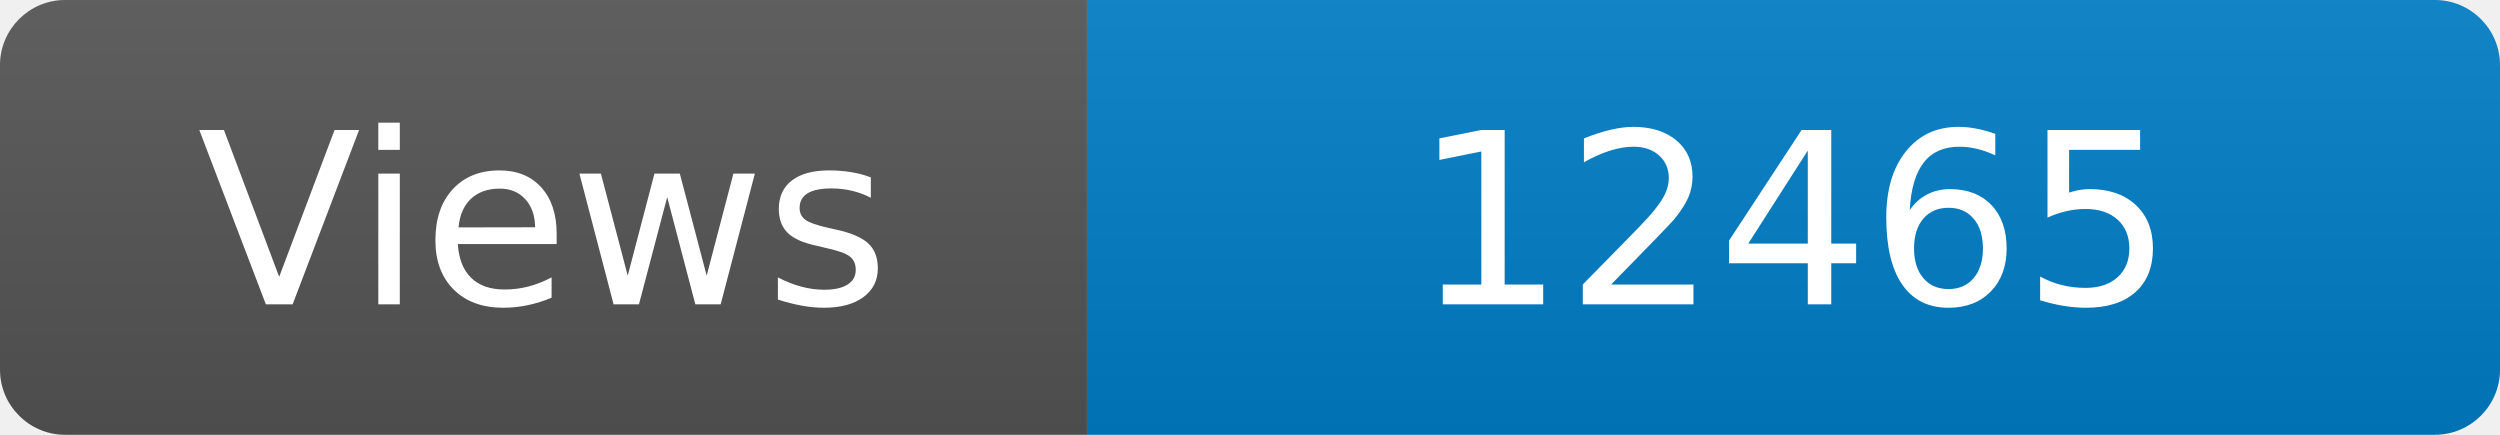
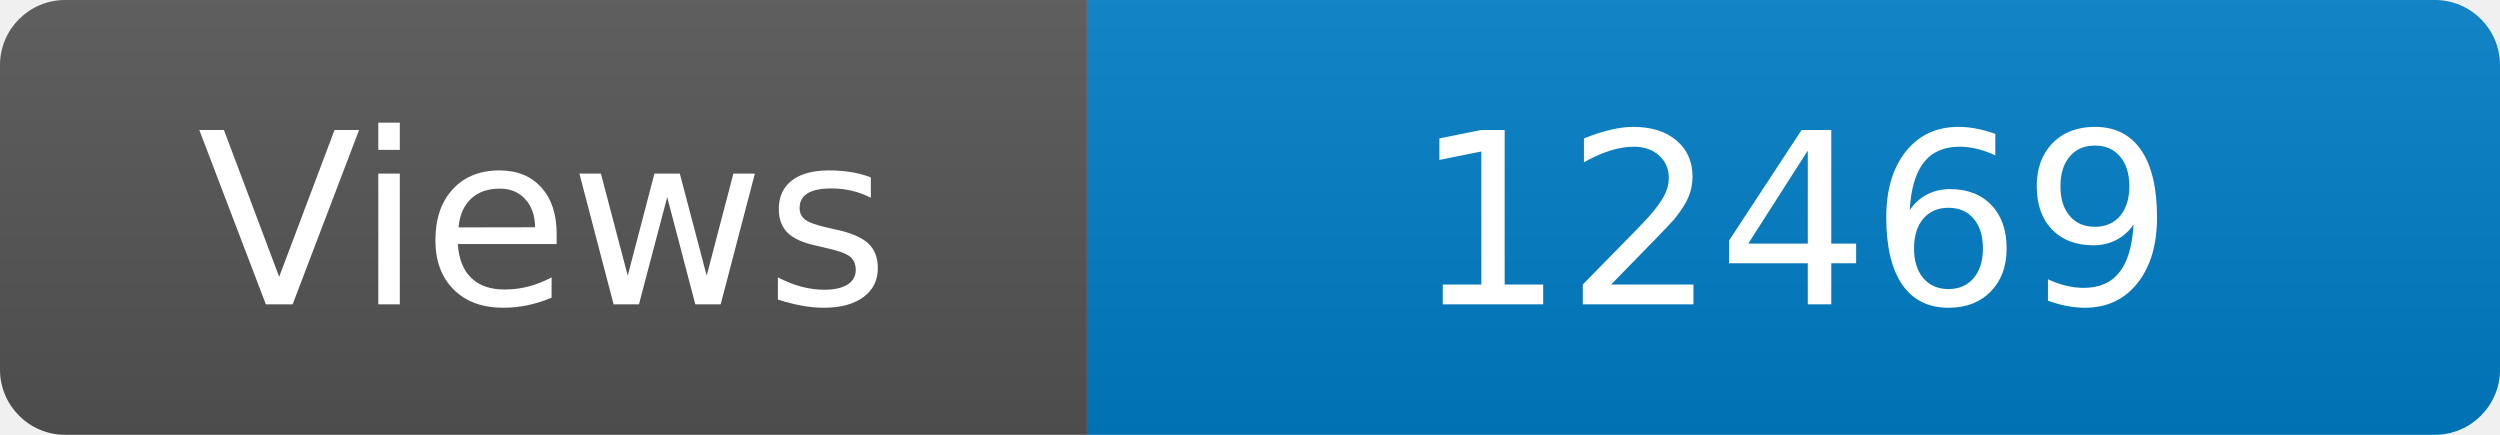
<svg xmlns="http://www.w3.org/2000/svg" width="115" height="20" role="img" aria-label="Maintained?: yes">
  <linearGradient id="s" x2="0" y2="100%">
    <stop offset="0" stop-color="#bbb" stop-opacity=".1" />
    <stop offset="1" stop-opacity=".1" />
  </linearGradient>
  <clipPath id="r">
    <rect width="115" height="20" rx="3" fill="#fff" />
  </clipPath>
  <g clip-path="url(#r)">
    <rect width="50" height="20" fill="#555" />
    <rect x="50" width="160" height="20" fill="#007ec6" />
    <rect width="115" height="20" fill="url(#s)" />
  </g>
  <g fill="#fff" text-anchor="middle" font-family="Verdana,Geneva,DejaVu Sans,sans-serif" font-size="110">
    <text x="250" y="140" transform="scale(.1)" fill="#fff">Views</text>
-     <text x="825" y="140" transform="scale(.1)" fill="#fff">12465</text>
+     <text x="825" y="140" transform="scale(.1)" fill="#fff">12469</text>
  </g>
</svg>
